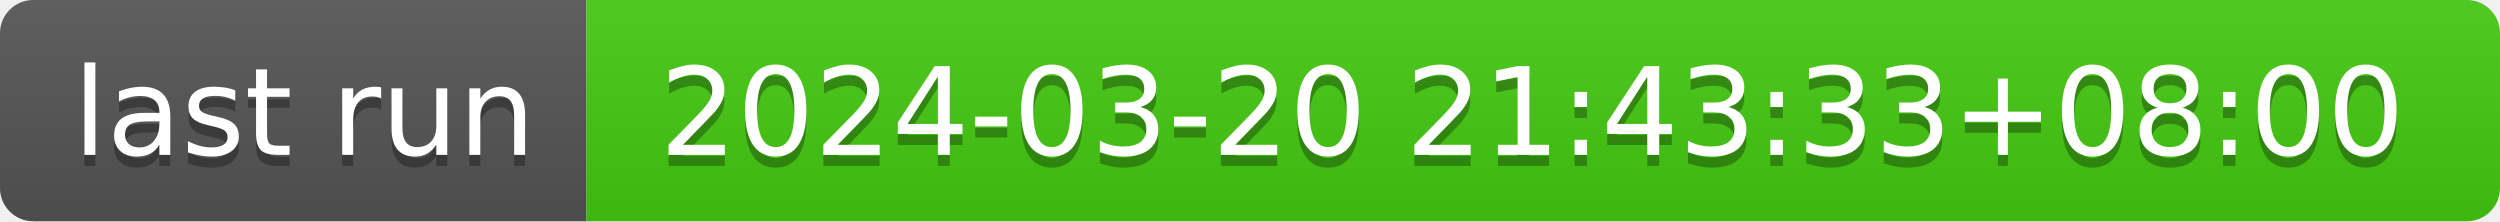
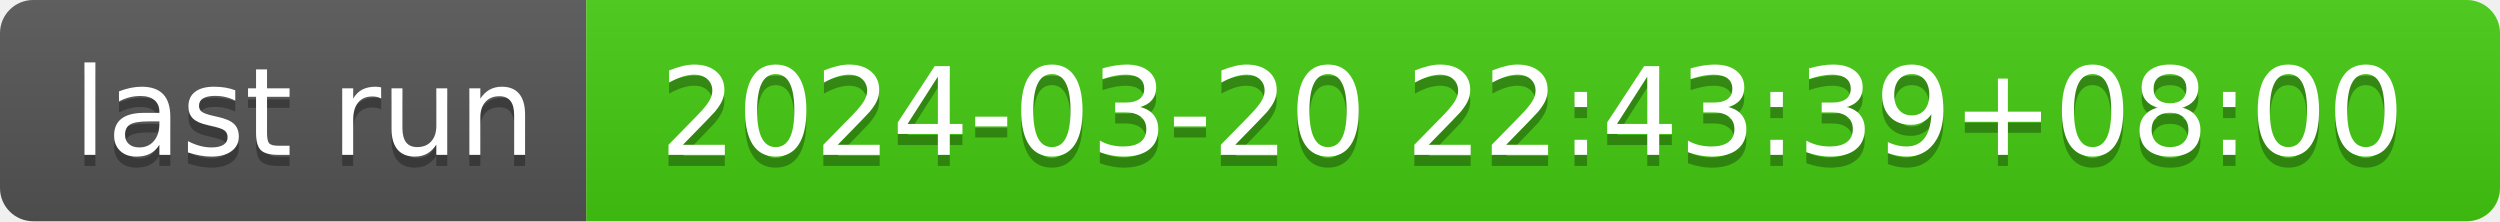
- <svg xmlns="http://www.w3.org/2000/svg" width="226" height="20" role="img" aria-label="last run: 2024-03-20 21:43:33+08:00">
+ <svg xmlns="http://www.w3.org/2000/svg" width="226" height="20" role="img" aria-label="last run: 2024-03-20 22:43:39+08:00">
  <linearGradient id="s" x2="0" y2="100%">
    <stop offset="0" stop-color="#bbb" stop-opacity=".1" />
    <stop offset="1" stop-opacity=".1" />
  </linearGradient>
  <clipPath id="r">
    <rect width="226" height="20" rx="3" fill="#fff" />
  </clipPath>
  <g clip-path="url(#r)">
    <rect width="53" height="20" fill="#555" />
    <rect x="53" width="173" height="20" fill="#4c1" />
    <rect width="226" height="20" fill="url(#s)" />
  </g>
  <g fill="#fff" text-anchor="middle" font-family="Verdana,Geneva,DejaVu Sans,sans-serif" text-rendering="geometricPrecision" font-size="110">
    <text aria-hidden="true" x="275" y="150" fill="#010101" fill-opacity=".3" transform="scale(.1)" textLength="430">last run</text>
    <text x="275" y="140" transform="scale(.1)" fill="#fff" textLength="430">last run</text>
-     <text aria-hidden="true" x="1385" y="150" fill="#010101" fill-opacity=".3" transform="scale(.1)" textLength="1630">2024-03-20 21:43:33+08:00</text>
-     <text x="1385" y="140" transform="scale(.1)" fill="#fff" textLength="1630">2024-03-20 21:43:33+08:00</text>
+     <text aria-hidden="true" x="1385" y="150" fill="#010101" fill-opacity=".3" transform="scale(.1)" textLength="1630">2024-03-20 22:43:39+08:00</text>
+     <text x="1385" y="140" transform="scale(.1)" fill="#fff" textLength="1630">2024-03-20 22:43:39+08:00</text>
  </g>
</svg>
